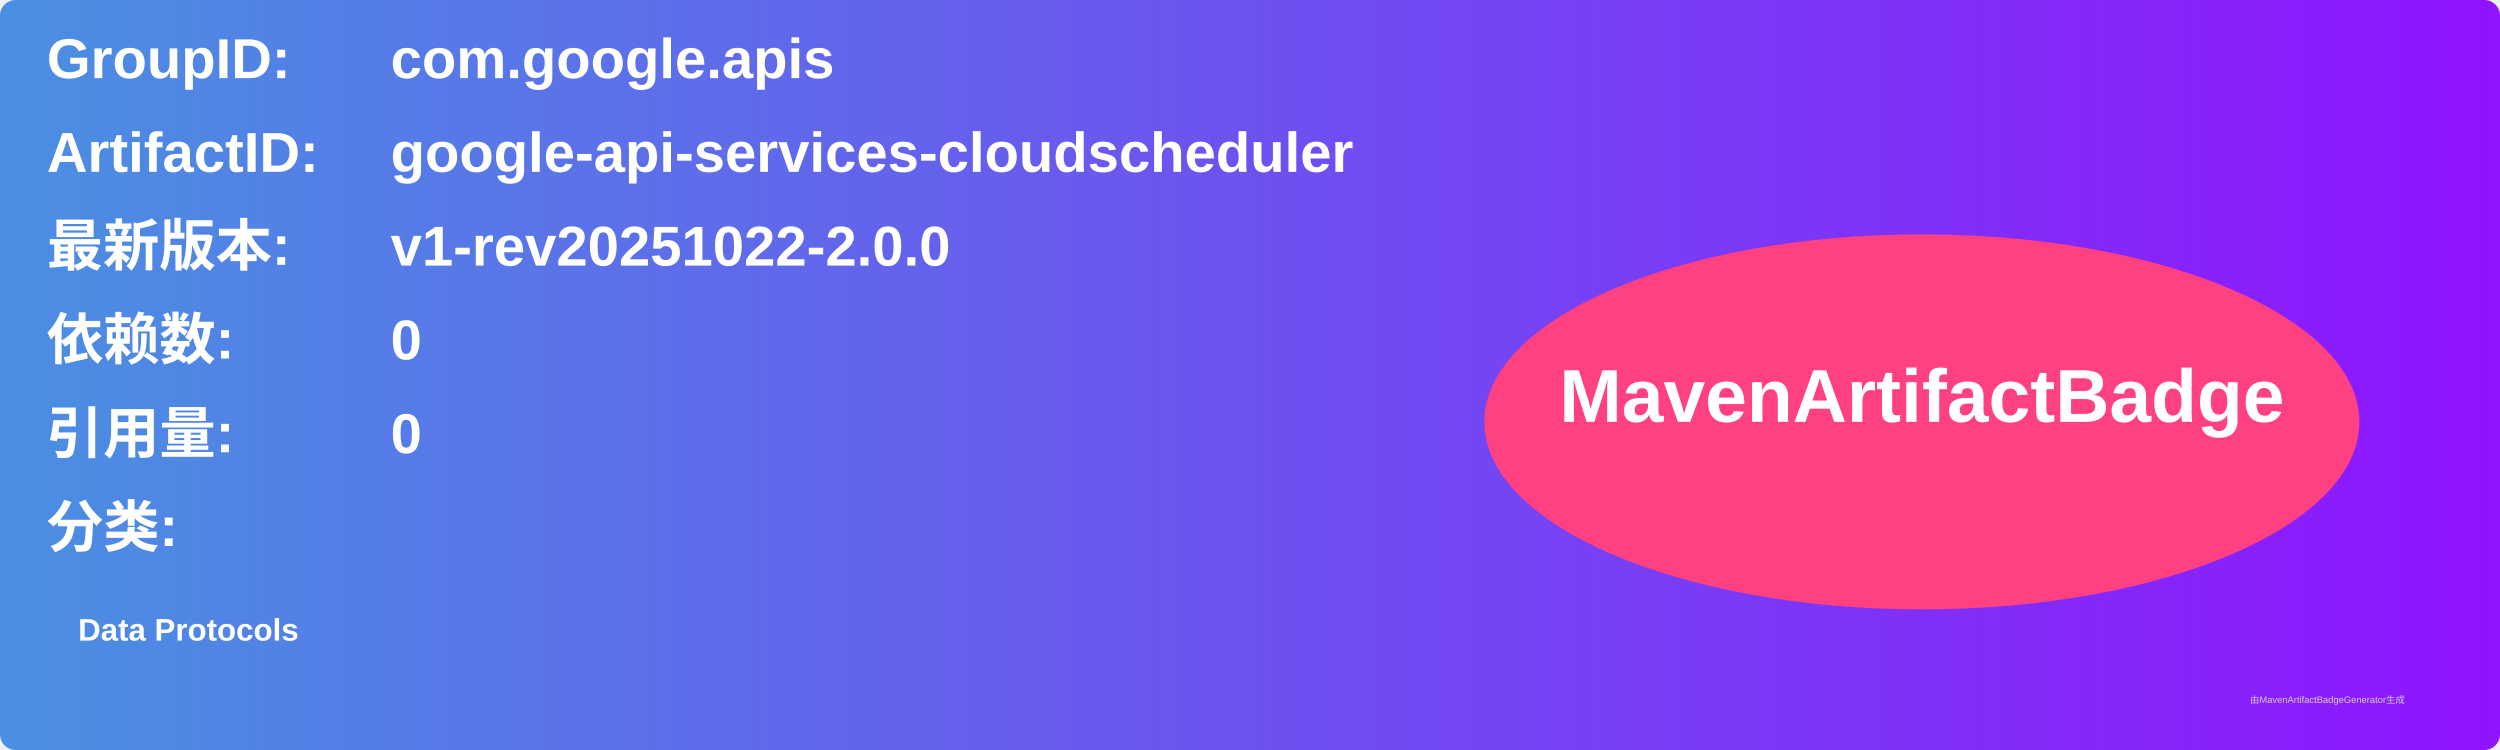
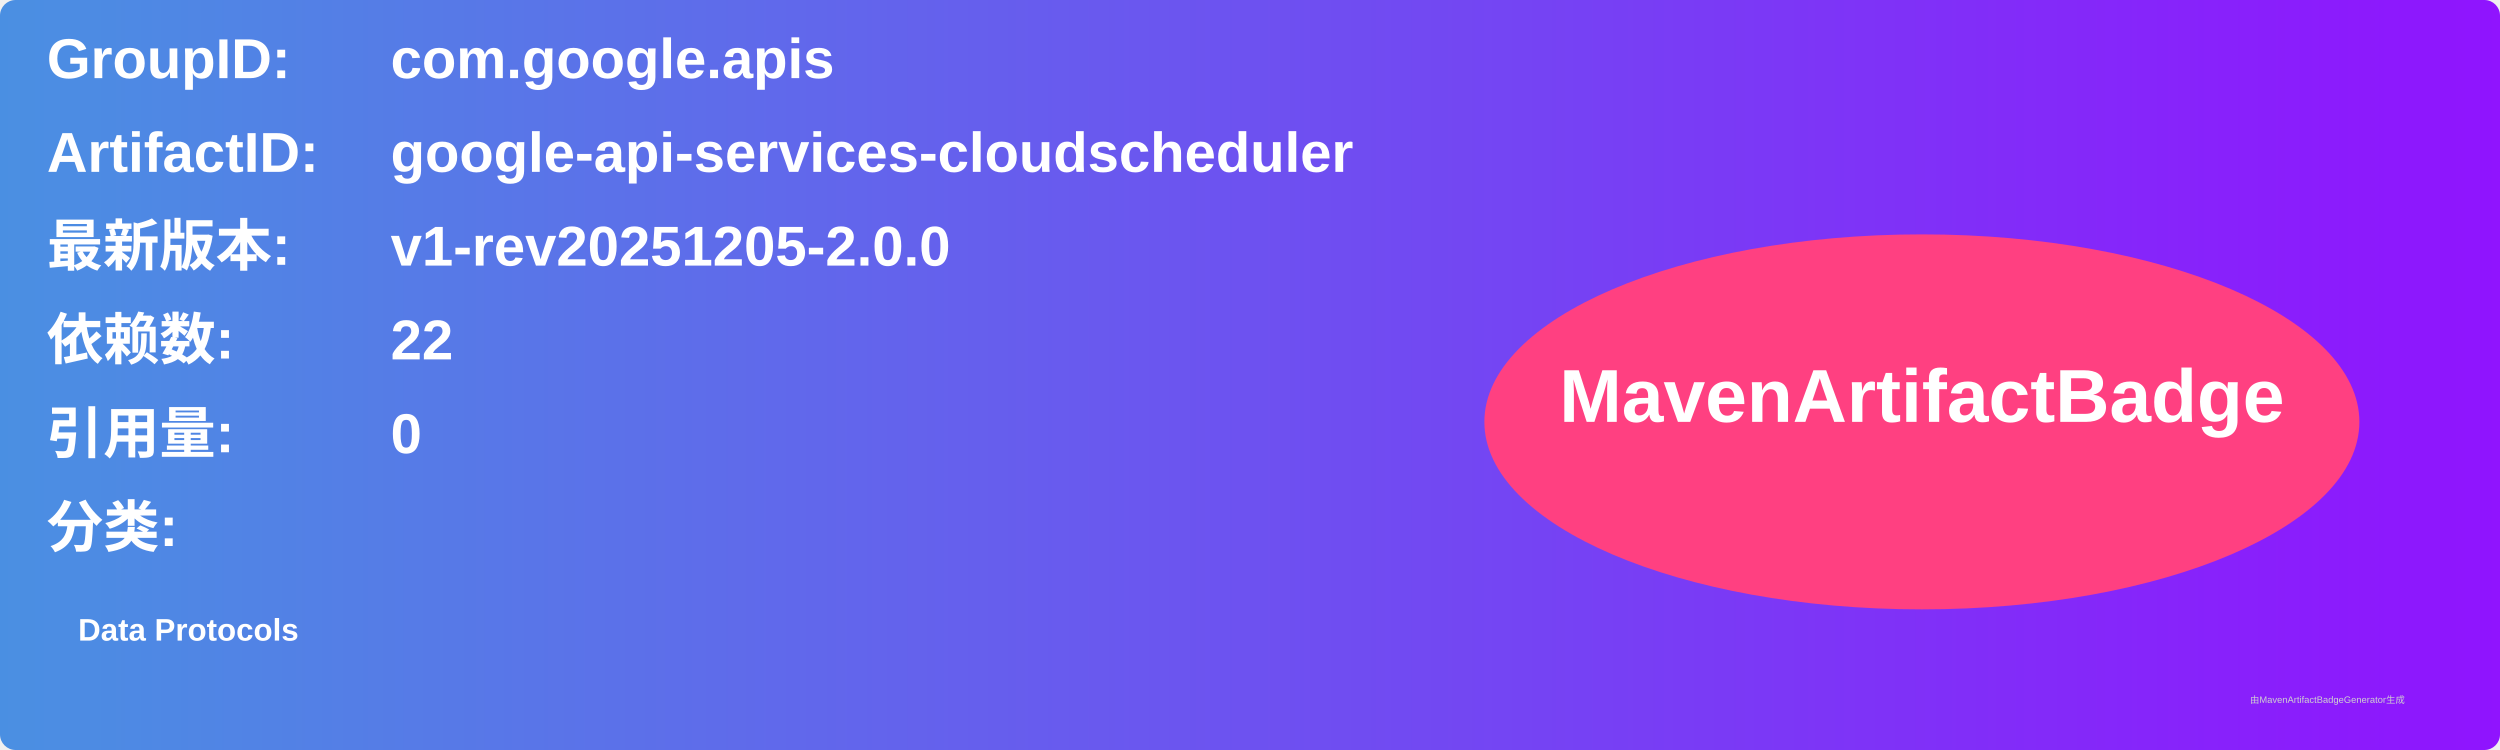
<svg xmlns="http://www.w3.org/2000/svg" width="800" height="240" viewBox="0 0 800 240">
  <linearGradient id="grad" x1="0%" y1="0%" x2="100%" y2="0%">
    <stop offset="0%" stop-color="#4a90e2" />
    <stop offset="100%" stop-color="#9013fe" />
  </linearGradient>
  <rect width="100%" height="100%" rx="5" ry="5" fill="url(#grad)" />
  <g transform="translate(15, 15)">
    <text x="0" y="10" font-family="Arial" font-size="18" fill="white" font-weight="bold" width="260">GroupID:</text>
    <text x="110" y="10" font-family="Arial" font-size="18" fill="white" font-weight="bold" width="460">com.google.apis</text>
    <text x="0" y="40" font-family="Arial" font-size="18" fill="white" font-weight="bold" width="260">ArtifactID:</text>
    <text x="110" y="40" font-family="Arial" font-size="18" fill="white" font-weight="bold" width="460">google-api-services-cloudscheduler</text>
    <text x="0" y="70" font-family="Arial" font-size="18" fill="white" font-weight="bold">最新版本:</text>
    <text x="110" y="70" font-family="Arial" font-size="18" fill="white" font-weight="bold">
-       <tspan font-weight="bold">v1-rev20251022-2.0.0</tspan>
+       <tspan font-weight="bold">v1-rev20251205-2.0.0</tspan>
    </text>
    <text x="0" y="100" font-family="Arial" font-size="18" fill="white" font-weight="bold">依赖数: </text>
    <text x="110" y="100" font-family="Arial" font-size="18" fill="white">
-       <tspan font-weight="bold">0</tspan>
+       <tspan font-weight="bold">22</tspan>
    </text>
    <text x="0" y="130" font-family="Arial" font-size="18" fill="white" font-weight="bold">引用量: </text>
    <text x="110" y="130" font-family="Arial" font-size="18" fill="white">
      <tspan font-weight="bold">0</tspan>
    </text>
    <text x="0" y="160" font-family="Arial" font-size="18" fill="white" font-weight="bold">分类:</text>
    <text x="10" y="190" font-family="Arial" font-size="10" fill="white">
      <tspan font-weight="bold">Data Protocols</tspan>
    </text>
    <ellipse cx="600" cy="120" rx="140" ry="60" fill="#ff4081" />
    <text x="600" y="120" text-anchor="middle" font-family="Arial" font-size="24" fill="white" font-weight="bold">MavenArtifactBadge</text>
  </g>
  <text x="720" y="225" font-family="Arial" font-size="3" fill="#d0d0d0">由MavenArtifactBadgeGenerator生成</text>
</svg>
